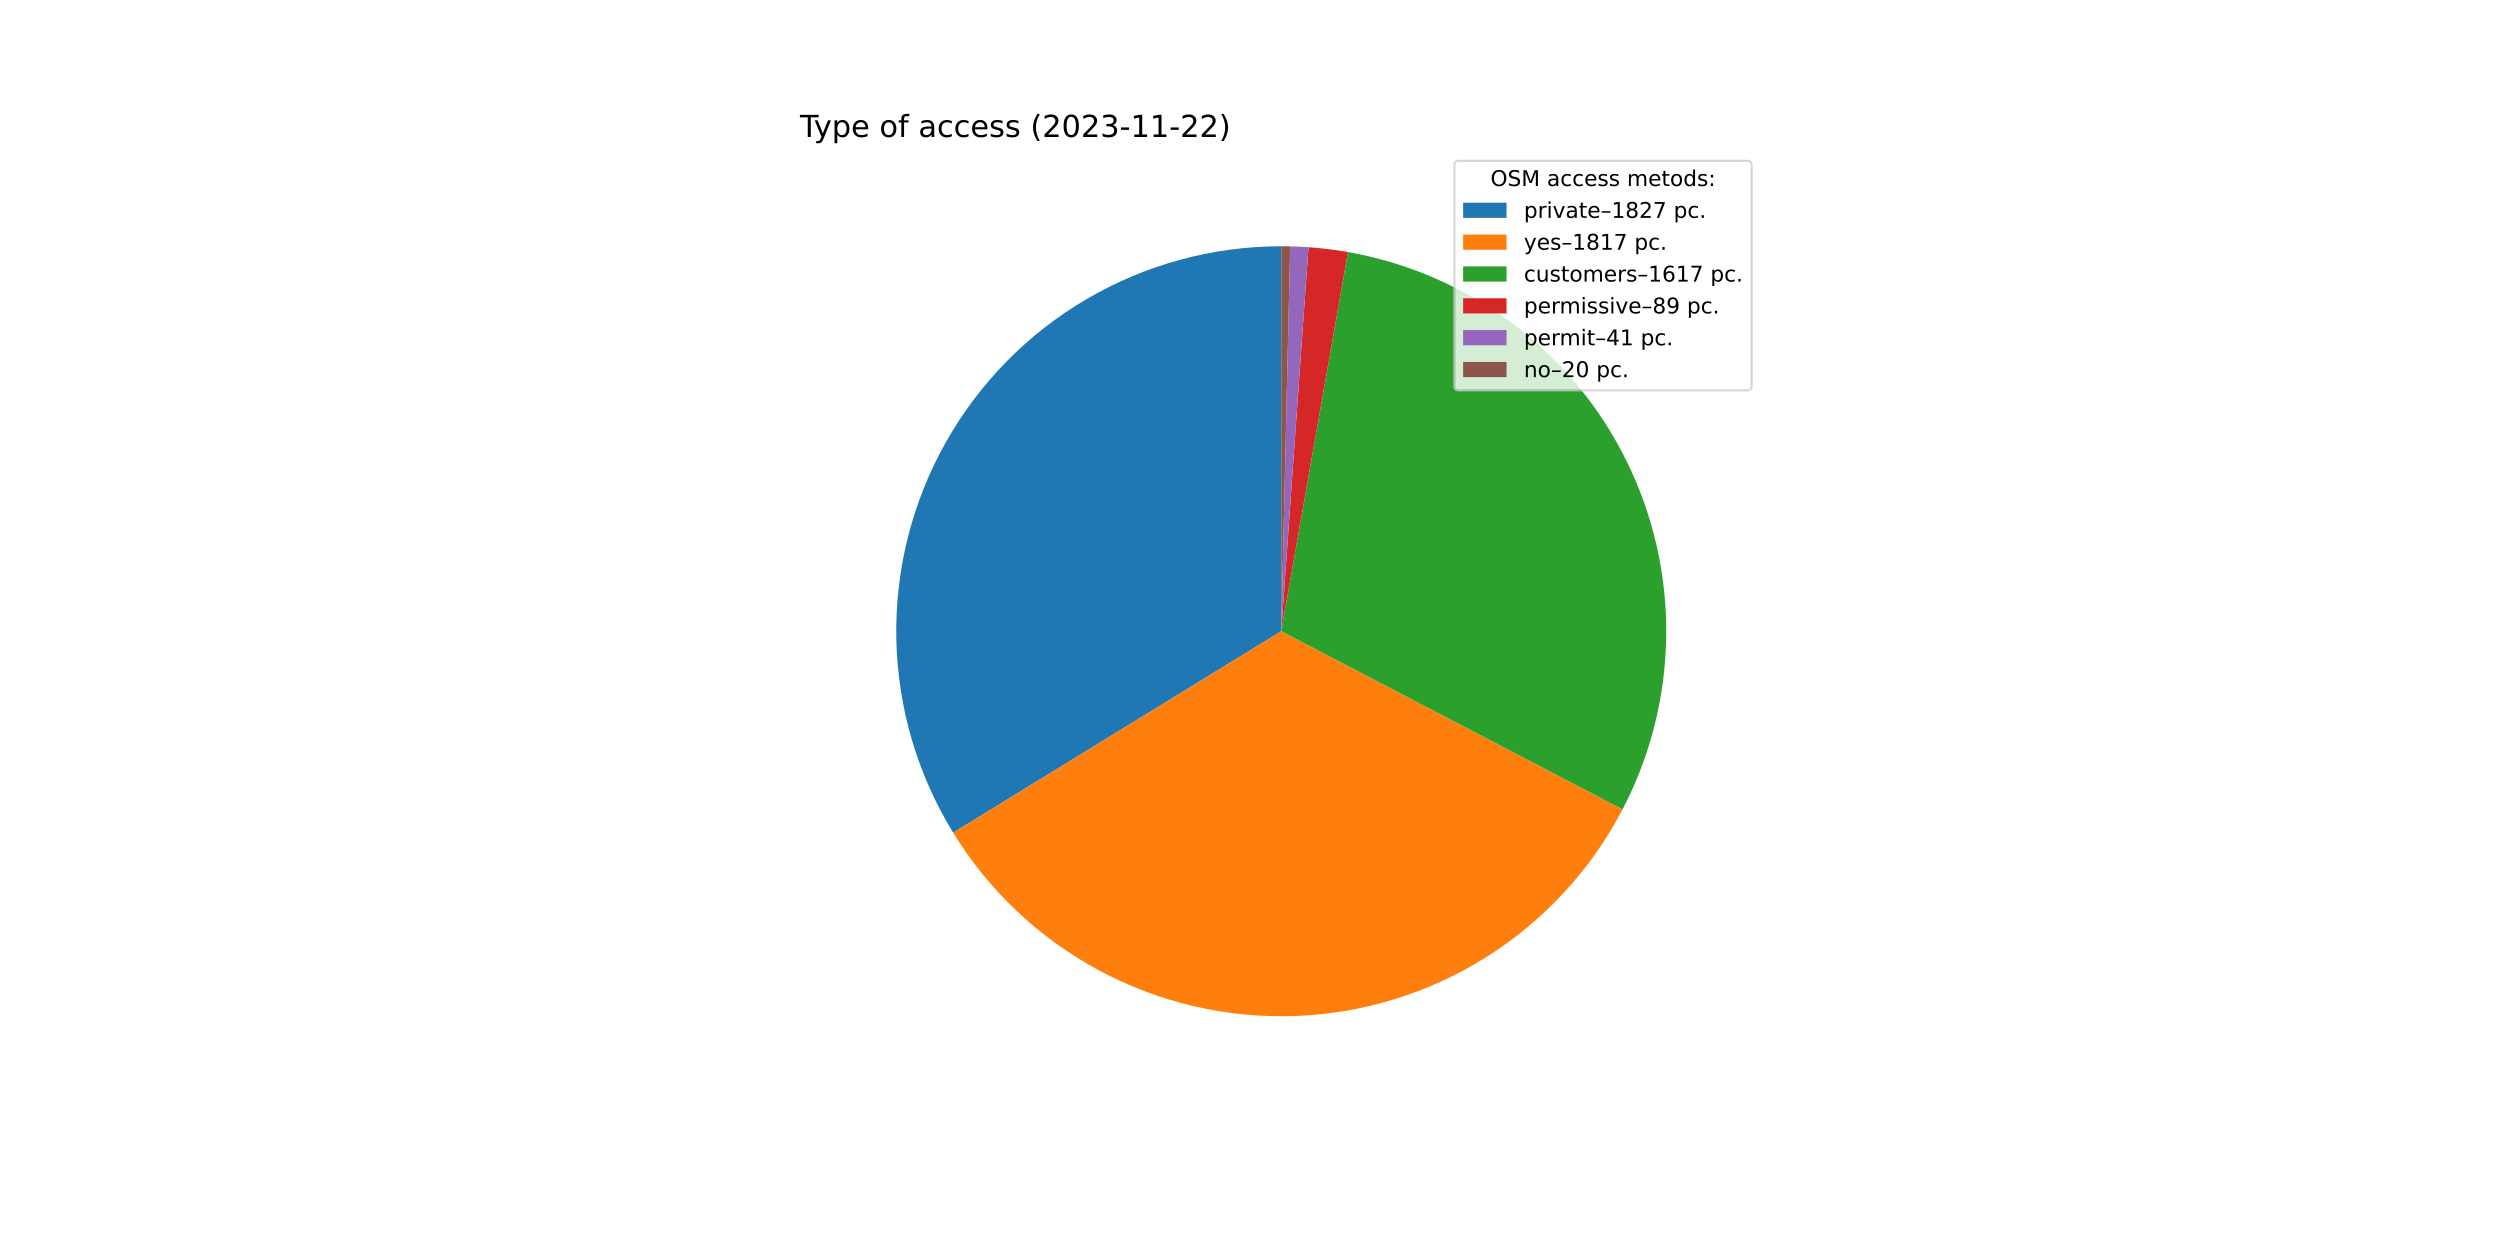
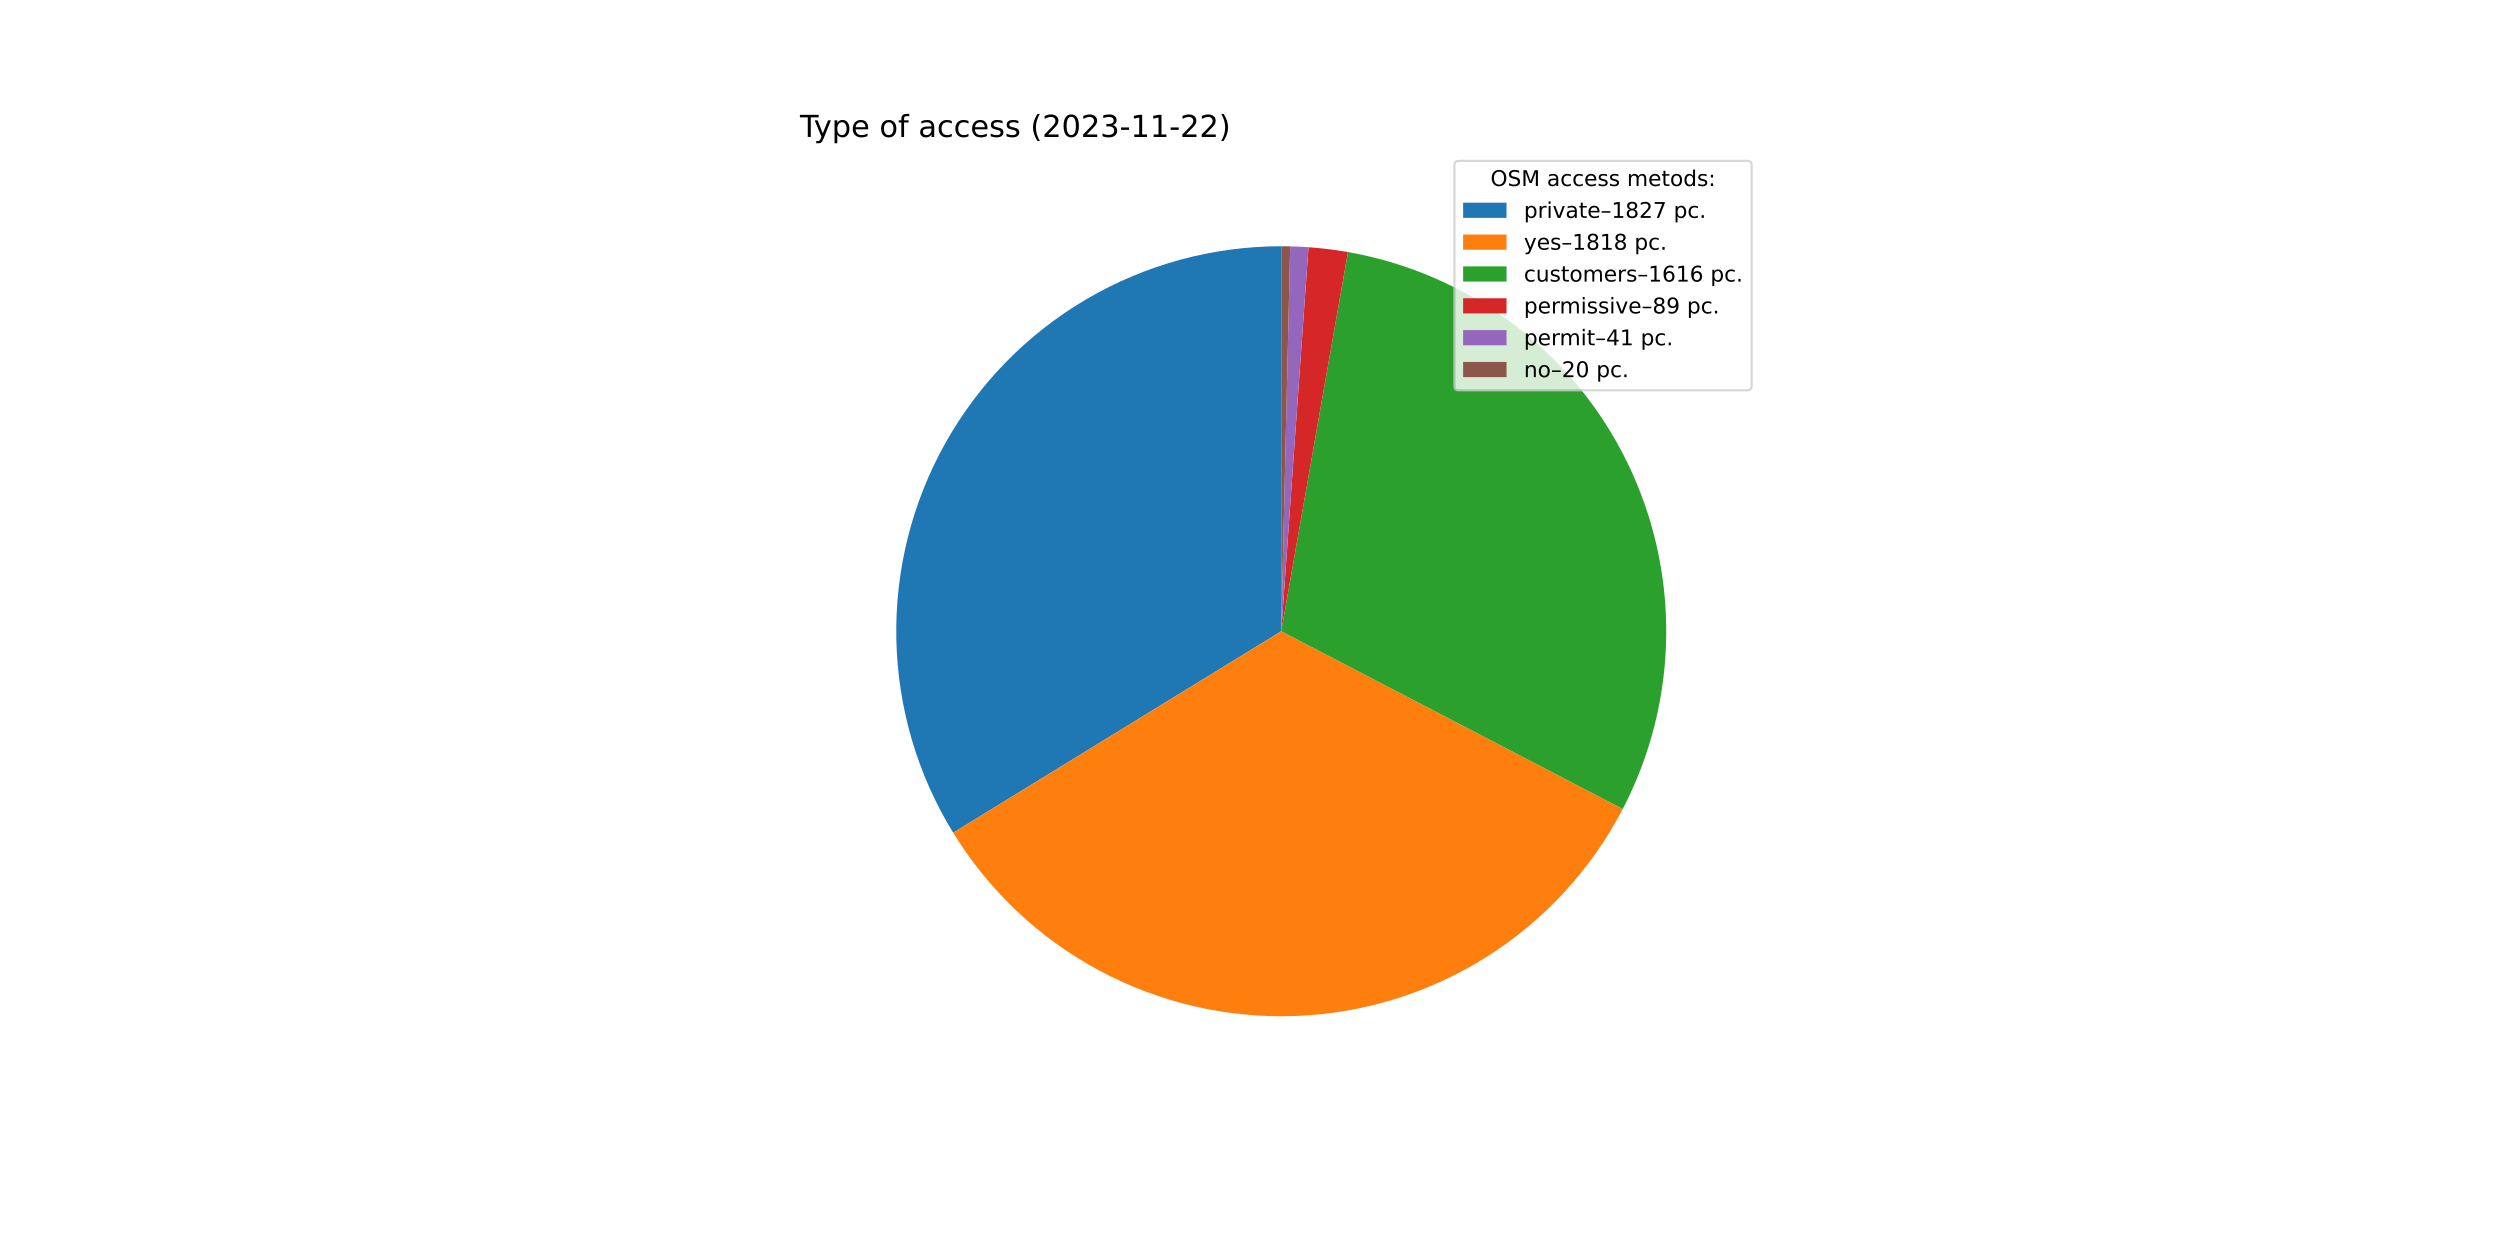
<svg xmlns="http://www.w3.org/2000/svg" xmlns:xlink="http://www.w3.org/1999/xlink" width="1152pt" height="576pt" viewBox="0 0 1152 576" version="1.1">
  <defs>
    <style type="text/css">*{stroke-linejoin: round; stroke-linecap: butt}</style>
  </defs>
  <g id="figure_1">
    <g id="patch_1">
      <path d="M 0 576  L 1152 576  L 1152 0  L 0 0  z " style="fill: #ffffff" />
    </g>
    <g id="axes_1">
      <g id="patch_2">
        <path d="M 590.4 113.472  C 558.853 113.472 527.87 121.886 500.657 137.845  C 473.445 153.803 450.974 176.734 435.573 204.265  C 420.171 231.797 412.388 262.945 413.029 294.485  C 413.67 326.025 422.712 356.831 439.22 383.714  L 590.4 290.88  L 590.4 113.472  z " style="fill: #1f77b4" />
      </g>
      <g id="patch_3">
-         <path d="M 439.22 383.714  C 455.636 410.448 478.854 432.355 506.495 447.192  C 534.137 462.03 565.226 469.273 596.579 468.18  C 627.932 467.088 658.441 457.698 684.983 440.972  C 711.525 424.247 733.161 400.776 747.676 372.964  L 590.4 290.88  L 439.22 383.714  z " style="fill: #ff7f0e" />
+         <path d="M 439.22 383.714  C 455.645 410.463 478.879 432.379 506.541 447.217  C 534.202 462.054 565.312 469.288 596.682 468.177  C 628.052 467.065 658.572 457.648 685.114 440.89  C 711.655 424.132 733.28 400.626 747.771 372.781  L 590.4 290.88  L 439.22 383.714  z " style="fill: #ff7f0e" />
      </g>
      <g id="patch_4">
-         <path d="M 747.676 372.964  C 760.579 348.243 767.472 320.824 767.796 292.94  C 768.12 265.056 761.865 237.485 749.54 212.47  C 737.215 187.456 719.164 165.696 696.857 148.963  C 674.55 132.229 648.608 120.989 621.145 116.156  L 590.4 290.88  L 747.676 372.964  z " style="fill: #2ca02c" />
+         <path d="M 747.771 372.781  C 760.637 348.06 767.498 320.652 767.798 292.786  C 768.097 264.919 761.826 237.369 749.494 212.378  C 737.163 187.386 719.114 165.648 696.816 148.932  C 674.518 132.215 648.591 120.986 621.145 116.156  L 590.4 290.88  L 747.771 372.781  z " style="fill: #2ca02c" />
      </g>
      <g id="patch_5">
        <path d="M 621.145 116.156  C 618.135 115.627 615.112 115.175 612.079 114.802  C 609.046 114.428 606.004 114.133 602.956 113.917  L 590.4 290.88  L 621.145 116.156  z " style="fill: #d62728" />
      </g>
      <g id="patch_6">
        <path d="M 602.956 113.917  C 601.552 113.817 600.146 113.734 598.74 113.668  C 597.334 113.602 595.927 113.553 594.52 113.52  L 590.4 290.88  L 602.956 113.917  z " style="fill: #9467bd" />
      </g>
      <g id="patch_7">
        <path d="M 594.52 113.52  C 593.833 113.504 593.147 113.492 592.46 113.484  C 591.773 113.476 591.087 113.472 590.4 113.472  L 590.4 290.88  L 594.52 113.52  z " style="fill: #8c564b" />
      </g>
      <g id="matplotlib.axis_1" />
      <g id="matplotlib.axis_2" />
      <g id="text_1">
        <g transform="translate(368.64 63.12)scale(0.14 -0.14)">
          <defs>
            <path id="DejaVuSans-54" d="M -19 4666  L 3928 4666  L 3928 4134  L 2272 4134  L 2272 0  L 1638 0  L 1638 4134  L -19 4134  L -19 4666  z " transform="scale(0.015625)" />
            <path id="DejaVuSans-79" d="M 2059 -325  Q 1816 -950 1584 -1140  Q 1353 -1331 966 -1331  L 506 -1331  L 506 -850  L 844 -850  Q 1081 -850 1212 -737  Q 1344 -625 1503 -206  L 1606 56  L 191 3500  L 800 3500  L 1894 763  L 2988 3500  L 3597 3500  L 2059 -325  z " transform="scale(0.015625)" />
            <path id="DejaVuSans-70" d="M 1159 525  L 1159 -1331  L 581 -1331  L 581 3500  L 1159 3500  L 1159 2969  Q 1341 3281 1617 3432  Q 1894 3584 2278 3584  Q 2916 3584 3314 3078  Q 3713 2572 3713 1747  Q 3713 922 3314 415  Q 2916 -91 2278 -91  Q 1894 -91 1617 61  Q 1341 213 1159 525  z M 3116 1747  Q 3116 2381 2855 2742  Q 2594 3103 2138 3103  Q 1681 3103 1420 2742  Q 1159 2381 1159 1747  Q 1159 1113 1420 752  Q 1681 391 2138 391  Q 2594 391 2855 752  Q 3116 1113 3116 1747  z " transform="scale(0.015625)" />
            <path id="DejaVuSans-65" d="M 3597 1894  L 3597 1613  L 953 1613  Q 991 1019 1311 708  Q 1631 397 2203 397  Q 2534 397 2845 478  Q 3156 559 3463 722  L 3463 178  Q 3153 47 2828 -22  Q 2503 -91 2169 -91  Q 1331 -91 842 396  Q 353 884 353 1716  Q 353 2575 817 3079  Q 1281 3584 2069 3584  Q 2775 3584 3186 3129  Q 3597 2675 3597 1894  z M 3022 2063  Q 3016 2534 2758 2815  Q 2500 3097 2075 3097  Q 1594 3097 1305 2825  Q 1016 2553 972 2059  L 3022 2063  z " transform="scale(0.015625)" />
            <path id="DejaVuSans-20" transform="scale(0.015625)" />
            <path id="DejaVuSans-6f" d="M 1959 3097  Q 1497 3097 1228 2736  Q 959 2375 959 1747  Q 959 1119 1226 758  Q 1494 397 1959 397  Q 2419 397 2687 759  Q 2956 1122 2956 1747  Q 2956 2369 2687 2733  Q 2419 3097 1959 3097  z M 1959 3584  Q 2709 3584 3137 3096  Q 3566 2609 3566 1747  Q 3566 888 3137 398  Q 2709 -91 1959 -91  Q 1206 -91 779 398  Q 353 888 353 1747  Q 353 2609 779 3096  Q 1206 3584 1959 3584  z " transform="scale(0.015625)" />
            <path id="DejaVuSans-66" d="M 2375 4863  L 2375 4384  L 1825 4384  Q 1516 4384 1395 4259  Q 1275 4134 1275 3809  L 1275 3500  L 2222 3500  L 2222 3053  L 1275 3053  L 1275 0  L 697 0  L 697 3053  L 147 3053  L 147 3500  L 697 3500  L 697 3744  Q 697 4328 969 4595  Q 1241 4863 1831 4863  L 2375 4863  z " transform="scale(0.015625)" />
            <path id="DejaVuSans-61" d="M 2194 1759  Q 1497 1759 1228 1600  Q 959 1441 959 1056  Q 959 750 1161 570  Q 1363 391 1709 391  Q 2188 391 2477 730  Q 2766 1069 2766 1631  L 2766 1759  L 2194 1759  z M 3341 1997  L 3341 0  L 2766 0  L 2766 531  Q 2569 213 2275 61  Q 1981 -91 1556 -91  Q 1019 -91 701 211  Q 384 513 384 1019  Q 384 1609 779 1909  Q 1175 2209 1959 2209  L 2766 2209  L 2766 2266  Q 2766 2663 2505 2880  Q 2244 3097 1772 3097  Q 1472 3097 1187 3025  Q 903 2953 641 2809  L 641 3341  Q 956 3463 1253 3523  Q 1550 3584 1831 3584  Q 2591 3584 2966 3190  Q 3341 2797 3341 1997  z " transform="scale(0.015625)" />
            <path id="DejaVuSans-63" d="M 3122 3366  L 3122 2828  Q 2878 2963 2633 3030  Q 2388 3097 2138 3097  Q 1578 3097 1268 2742  Q 959 2388 959 1747  Q 959 1106 1268 751  Q 1578 397 2138 397  Q 2388 397 2633 464  Q 2878 531 3122 666  L 3122 134  Q 2881 22 2623 -34  Q 2366 -91 2075 -91  Q 1284 -91 818 406  Q 353 903 353 1747  Q 353 2603 823 3093  Q 1294 3584 2113 3584  Q 2378 3584 2631 3529  Q 2884 3475 3122 3366  z " transform="scale(0.015625)" />
            <path id="DejaVuSans-73" d="M 2834 3397  L 2834 2853  Q 2591 2978 2328 3040  Q 2066 3103 1784 3103  Q 1356 3103 1142 2972  Q 928 2841 928 2578  Q 928 2378 1081 2264  Q 1234 2150 1697 2047  L 1894 2003  Q 2506 1872 2764 1633  Q 3022 1394 3022 966  Q 3022 478 2636 193  Q 2250 -91 1575 -91  Q 1294 -91 989 -36  Q 684 19 347 128  L 347 722  Q 666 556 975 473  Q 1284 391 1588 391  Q 1994 391 2212 530  Q 2431 669 2431 922  Q 2431 1156 2273 1281  Q 2116 1406 1581 1522  L 1381 1569  Q 847 1681 609 1914  Q 372 2147 372 2553  Q 372 3047 722 3315  Q 1072 3584 1716 3584  Q 2034 3584 2315 3537  Q 2597 3491 2834 3397  z " transform="scale(0.015625)" />
            <path id="DejaVuSans-28" d="M 1984 4856  Q 1566 4138 1362 3434  Q 1159 2731 1159 2009  Q 1159 1288 1364 580  Q 1569 -128 1984 -844  L 1484 -844  Q 1016 -109 783 600  Q 550 1309 550 2009  Q 550 2706 781 3412  Q 1013 4119 1484 4856  L 1984 4856  z " transform="scale(0.015625)" />
            <path id="DejaVuSans-32" d="M 1228 531  L 3431 531  L 3431 0  L 469 0  L 469 531  Q 828 903 1448 1529  Q 2069 2156 2228 2338  Q 2531 2678 2651 2914  Q 2772 3150 2772 3378  Q 2772 3750 2511 3984  Q 2250 4219 1831 4219  Q 1534 4219 1204 4116  Q 875 4013 500 3803  L 500 4441  Q 881 4594 1212 4672  Q 1544 4750 1819 4750  Q 2544 4750 2975 4387  Q 3406 4025 3406 3419  Q 3406 3131 3298 2873  Q 3191 2616 2906 2266  Q 2828 2175 2409 1742  Q 1991 1309 1228 531  z " transform="scale(0.015625)" />
            <path id="DejaVuSans-30" d="M 2034 4250  Q 1547 4250 1301 3770  Q 1056 3291 1056 2328  Q 1056 1369 1301 889  Q 1547 409 2034 409  Q 2525 409 2770 889  Q 3016 1369 3016 2328  Q 3016 3291 2770 3770  Q 2525 4250 2034 4250  z M 2034 4750  Q 2819 4750 3233 4129  Q 3647 3509 3647 2328  Q 3647 1150 3233 529  Q 2819 -91 2034 -91  Q 1250 -91 836 529  Q 422 1150 422 2328  Q 422 3509 836 4129  Q 1250 4750 2034 4750  z " transform="scale(0.015625)" />
            <path id="DejaVuSans-33" d="M 2597 2516  Q 3050 2419 3304 2112  Q 3559 1806 3559 1356  Q 3559 666 3084 287  Q 2609 -91 1734 -91  Q 1441 -91 1130 -33  Q 819 25 488 141  L 488 750  Q 750 597 1062 519  Q 1375 441 1716 441  Q 2309 441 2620 675  Q 2931 909 2931 1356  Q 2931 1769 2642 2001  Q 2353 2234 1838 2234  L 1294 2234  L 1294 2753  L 1863 2753  Q 2328 2753 2575 2939  Q 2822 3125 2822 3475  Q 2822 3834 2567 4026  Q 2313 4219 1838 4219  Q 1578 4219 1281 4162  Q 984 4106 628 3988  L 628 4550  Q 988 4650 1302 4700  Q 1616 4750 1894 4750  Q 2613 4750 3031 4423  Q 3450 4097 3450 3541  Q 3450 3153 3228 2886  Q 3006 2619 2597 2516  z " transform="scale(0.015625)" />
            <path id="DejaVuSans-2d" d="M 313 2009  L 1997 2009  L 1997 1497  L 313 1497  L 313 2009  z " transform="scale(0.015625)" />
            <path id="DejaVuSans-31" d="M 794 531  L 1825 531  L 1825 4091  L 703 3866  L 703 4441  L 1819 4666  L 2450 4666  L 2450 531  L 3481 531  L 3481 0  L 794 0  L 794 531  z " transform="scale(0.015625)" />
            <path id="DejaVuSans-29" d="M 513 4856  L 1013 4856  Q 1481 4119 1714 3412  Q 1947 2706 1947 2009  Q 1947 1309 1714 600  Q 1481 -109 1013 -844  L 513 -844  Q 928 -128 1133 580  Q 1338 1288 1338 2009  Q 1338 2731 1133 3434  Q 928 4138 513 4856  z " transform="scale(0.015625)" />
          </defs>
          <use xlink:href="#DejaVuSans-54" />
          <use xlink:href="#DejaVuSans-79" x="45.459" />
          <use xlink:href="#DejaVuSans-70" x="104.639" />
          <use xlink:href="#DejaVuSans-65" x="168.115" />
          <use xlink:href="#DejaVuSans-20" x="229.639" />
          <use xlink:href="#DejaVuSans-6f" x="261.426" />
          <use xlink:href="#DejaVuSans-66" x="322.607" />
          <use xlink:href="#DejaVuSans-20" x="357.812" />
          <use xlink:href="#DejaVuSans-61" x="389.6" />
          <use xlink:href="#DejaVuSans-63" x="450.879" />
          <use xlink:href="#DejaVuSans-63" x="505.859" />
          <use xlink:href="#DejaVuSans-65" x="560.84" />
          <use xlink:href="#DejaVuSans-73" x="622.363" />
          <use xlink:href="#DejaVuSans-73" x="674.463" />
          <use xlink:href="#DejaVuSans-20" x="726.562" />
          <use xlink:href="#DejaVuSans-28" x="758.35" />
          <use xlink:href="#DejaVuSans-32" x="797.363" />
          <use xlink:href="#DejaVuSans-30" x="860.986" />
          <use xlink:href="#DejaVuSans-32" x="924.609" />
          <use xlink:href="#DejaVuSans-33" x="988.232" />
          <use xlink:href="#DejaVuSans-2d" x="1051.855" />
          <use xlink:href="#DejaVuSans-31" x="1087.939" />
          <use xlink:href="#DejaVuSans-31" x="1151.562" />
          <use xlink:href="#DejaVuSans-2d" x="1215.186" />
          <use xlink:href="#DejaVuSans-32" x="1251.27" />
          <use xlink:href="#DejaVuSans-32" x="1314.893" />
          <use xlink:href="#DejaVuSans-29" x="1378.516" />
        </g>
      </g>
      <g id="legend_1">
        <g id="patch_8">
          <path d="M 672.208 179.867  L 805.16 179.867  Q 807.16 179.867 807.16 177.867  L 807.16 76.12  Q 807.16 74.12 805.16 74.12  L 672.208 74.12  Q 670.208 74.12 670.208 76.12  L 670.208 177.867  Q 670.208 179.867 672.208 179.867  z " style="fill: #ffffff; opacity: 0.8; stroke: #cccccc; stroke-linejoin: miter" />
        </g>
        <g id="text_2">
          <g transform="translate(686.8038 85.71844)scale(0.1 -0.1)">
            <defs>
              <path id="DejaVuSans-4f" d="M 2522 4238  Q 1834 4238 1429 3725  Q 1025 3213 1025 2328  Q 1025 1447 1429 934  Q 1834 422 2522 422  Q 3209 422 3611 934  Q 4013 1447 4013 2328  Q 4013 3213 3611 3725  Q 3209 4238 2522 4238  z M 2522 4750  Q 3503 4750 4090 4092  Q 4678 3434 4678 2328  Q 4678 1225 4090 567  Q 3503 -91 2522 -91  Q 1538 -91 948 565  Q 359 1222 359 2328  Q 359 3434 948 4092  Q 1538 4750 2522 4750  z " transform="scale(0.015625)" />
              <path id="DejaVuSans-53" d="M 3425 4513  L 3425 3897  Q 3066 4069 2747 4153  Q 2428 4238 2131 4238  Q 1616 4238 1336 4038  Q 1056 3838 1056 3469  Q 1056 3159 1242 3001  Q 1428 2844 1947 2747  L 2328 2669  Q 3034 2534 3370 2195  Q 3706 1856 3706 1288  Q 3706 609 3251 259  Q 2797 -91 1919 -91  Q 1588 -91 1214 -16  Q 841 59 441 206  L 441 856  Q 825 641 1194 531  Q 1563 422 1919 422  Q 2459 422 2753 634  Q 3047 847 3047 1241  Q 3047 1584 2836 1778  Q 2625 1972 2144 2069  L 1759 2144  Q 1053 2284 737 2584  Q 422 2884 422 3419  Q 422 4038 858 4394  Q 1294 4750 2059 4750  Q 2388 4750 2728 4690  Q 3069 4631 3425 4513  z " transform="scale(0.015625)" />
              <path id="DejaVuSans-4d" d="M 628 4666  L 1569 4666  L 2759 1491  L 3956 4666  L 4897 4666  L 4897 0  L 4281 0  L 4281 4097  L 3078 897  L 2444 897  L 1241 4097  L 1241 0  L 628 0  L 628 4666  z " transform="scale(0.015625)" />
              <path id="DejaVuSans-6d" d="M 3328 2828  Q 3544 3216 3844 3400  Q 4144 3584 4550 3584  Q 5097 3584 5394 3201  Q 5691 2819 5691 2113  L 5691 0  L 5113 0  L 5113 2094  Q 5113 2597 4934 2840  Q 4756 3084 4391 3084  Q 3944 3084 3684 2787  Q 3425 2491 3425 1978  L 3425 0  L 2847 0  L 2847 2094  Q 2847 2600 2669 2842  Q 2491 3084 2119 3084  Q 1678 3084 1418 2786  Q 1159 2488 1159 1978  L 1159 0  L 581 0  L 581 3500  L 1159 3500  L 1159 2956  Q 1356 3278 1631 3431  Q 1906 3584 2284 3584  Q 2666 3584 2933 3390  Q 3200 3197 3328 2828  z " transform="scale(0.015625)" />
              <path id="DejaVuSans-74" d="M 1172 4494  L 1172 3500  L 2356 3500  L 2356 3053  L 1172 3053  L 1172 1153  Q 1172 725 1289 603  Q 1406 481 1766 481  L 2356 481  L 2356 0  L 1766 0  Q 1100 0 847 248  Q 594 497 594 1153  L 594 3053  L 172 3053  L 172 3500  L 594 3500  L 594 4494  L 1172 4494  z " transform="scale(0.015625)" />
              <path id="DejaVuSans-64" d="M 2906 2969  L 2906 4863  L 3481 4863  L 3481 0  L 2906 0  L 2906 525  Q 2725 213 2448 61  Q 2172 -91 1784 -91  Q 1150 -91 751 415  Q 353 922 353 1747  Q 353 2572 751 3078  Q 1150 3584 1784 3584  Q 2172 3584 2448 3432  Q 2725 3281 2906 2969  z M 947 1747  Q 947 1113 1208 752  Q 1469 391 1925 391  Q 2381 391 2643 752  Q 2906 1113 2906 1747  Q 2906 2381 2643 2742  Q 2381 3103 1925 3103  Q 1469 3103 1208 2742  Q 947 2381 947 1747  z " transform="scale(0.015625)" />
              <path id="DejaVuSans-3a" d="M 750 794  L 1409 794  L 1409 0  L 750 0  L 750 794  z M 750 3309  L 1409 3309  L 1409 2516  L 750 2516  L 750 3309  z " transform="scale(0.015625)" />
            </defs>
            <use xlink:href="#DejaVuSans-4f" />
            <use xlink:href="#DejaVuSans-53" x="78.711" />
            <use xlink:href="#DejaVuSans-4d" x="142.188" />
            <use xlink:href="#DejaVuSans-20" x="228.467" />
            <use xlink:href="#DejaVuSans-61" x="260.254" />
            <use xlink:href="#DejaVuSans-63" x="321.533" />
            <use xlink:href="#DejaVuSans-63" x="376.514" />
            <use xlink:href="#DejaVuSans-65" x="431.494" />
            <use xlink:href="#DejaVuSans-73" x="493.018" />
            <use xlink:href="#DejaVuSans-73" x="545.117" />
            <use xlink:href="#DejaVuSans-20" x="597.217" />
            <use xlink:href="#DejaVuSans-6d" x="629.004" />
            <use xlink:href="#DejaVuSans-65" x="726.416" />
            <use xlink:href="#DejaVuSans-74" x="787.939" />
            <use xlink:href="#DejaVuSans-6f" x="827.148" />
            <use xlink:href="#DejaVuSans-64" x="888.33" />
            <use xlink:href="#DejaVuSans-73" x="951.807" />
            <use xlink:href="#DejaVuSans-3a" x="1003.906" />
          </g>
        </g>
        <g id="patch_9">
          <path d="M 674.208 100.397  L 694.208 100.397  L 694.208 93.397  L 674.208 93.397  z " style="fill: #1f77b4" />
        </g>
        <g id="text_3">
          <g transform="translate(702.2084 100.3966)scale(0.1 -0.1)">
            <defs>
              <path id="DejaVuSans-72" d="M 2631 2963  Q 2534 3019 2420 3045  Q 2306 3072 2169 3072  Q 1681 3072 1420 2755  Q 1159 2438 1159 1844  L 1159 0  L 581 0  L 581 3500  L 1159 3500  L 1159 2956  Q 1341 3275 1631 3429  Q 1922 3584 2338 3584  Q 2397 3584 2469 3576  Q 2541 3569 2628 3553  L 2631 2963  z " transform="scale(0.015625)" />
              <path id="DejaVuSans-69" d="M 603 3500  L 1178 3500  L 1178 0  L 603 0  L 603 3500  z M 603 4863  L 1178 4863  L 1178 4134  L 603 4134  L 603 4863  z " transform="scale(0.015625)" />
              <path id="DejaVuSans-76" d="M 191 3500  L 800 3500  L 1894 563  L 2988 3500  L 3597 3500  L 2284 0  L 1503 0  L 191 3500  z " transform="scale(0.015625)" />
              <path id="DejaVuSans-2013" d="M 313 1978  L 2888 1978  L 2888 1528  L 313 1528  L 313 1978  z " transform="scale(0.015625)" />
              <path id="DejaVuSans-38" d="M 2034 2216  Q 1584 2216 1326 1975  Q 1069 1734 1069 1313  Q 1069 891 1326 650  Q 1584 409 2034 409  Q 2484 409 2743 651  Q 3003 894 3003 1313  Q 3003 1734 2745 1975  Q 2488 2216 2034 2216  z M 1403 2484  Q 997 2584 770 2862  Q 544 3141 544 3541  Q 544 4100 942 4425  Q 1341 4750 2034 4750  Q 2731 4750 3128 4425  Q 3525 4100 3525 3541  Q 3525 3141 3298 2862  Q 3072 2584 2669 2484  Q 3125 2378 3379 2068  Q 3634 1759 3634 1313  Q 3634 634 3220 271  Q 2806 -91 2034 -91  Q 1263 -91 848 271  Q 434 634 434 1313  Q 434 1759 690 2068  Q 947 2378 1403 2484  z M 1172 3481  Q 1172 3119 1398 2916  Q 1625 2713 2034 2713  Q 2441 2713 2670 2916  Q 2900 3119 2900 3481  Q 2900 3844 2670 4047  Q 2441 4250 2034 4250  Q 1625 4250 1398 4047  Q 1172 3844 1172 3481  z " transform="scale(0.015625)" />
              <path id="DejaVuSans-37" d="M 525 4666  L 3525 4666  L 3525 4397  L 1831 0  L 1172 0  L 2766 4134  L 525 4134  L 525 4666  z " transform="scale(0.015625)" />
              <path id="DejaVuSans-2e" d="M 684 794  L 1344 794  L 1344 0  L 684 0  L 684 794  z " transform="scale(0.015625)" />
            </defs>
            <use xlink:href="#DejaVuSans-70" />
            <use xlink:href="#DejaVuSans-72" x="63.477" />
            <use xlink:href="#DejaVuSans-69" x="104.59" />
            <use xlink:href="#DejaVuSans-76" x="132.373" />
            <use xlink:href="#DejaVuSans-61" x="191.553" />
            <use xlink:href="#DejaVuSans-74" x="252.832" />
            <use xlink:href="#DejaVuSans-65" x="292.041" />
            <use xlink:href="#DejaVuSans-2013" x="353.564" />
            <use xlink:href="#DejaVuSans-31" x="403.564" />
            <use xlink:href="#DejaVuSans-38" x="467.188" />
            <use xlink:href="#DejaVuSans-32" x="530.811" />
            <use xlink:href="#DejaVuSans-37" x="594.434" />
            <use xlink:href="#DejaVuSans-20" x="658.057" />
            <use xlink:href="#DejaVuSans-70" x="689.844" />
            <use xlink:href="#DejaVuSans-63" x="753.32" />
            <use xlink:href="#DejaVuSans-2e" x="808.301" />
          </g>
        </g>
        <g id="patch_10">
          <path d="M 674.208 115.075  L 694.208 115.075  L 694.208 108.075  L 674.208 108.075  z " style="fill: #ff7f0e" />
        </g>
        <g id="text_4">
          <g transform="translate(702.2084 115.0747)scale(0.1 -0.1)">
            <use xlink:href="#DejaVuSans-79" />
            <use xlink:href="#DejaVuSans-65" x="59.18" />
            <use xlink:href="#DejaVuSans-73" x="120.703" />
            <use xlink:href="#DejaVuSans-2013" x="172.803" />
            <use xlink:href="#DejaVuSans-31" x="222.803" />
            <use xlink:href="#DejaVuSans-38" x="286.426" />
            <use xlink:href="#DejaVuSans-31" x="350.049" />
-             <use xlink:href="#DejaVuSans-37" x="413.672" />
+             <use xlink:href="#DejaVuSans-38" x="413.672" />
            <use xlink:href="#DejaVuSans-20" x="477.295" />
            <use xlink:href="#DejaVuSans-70" x="509.082" />
            <use xlink:href="#DejaVuSans-63" x="572.559" />
            <use xlink:href="#DejaVuSans-2e" x="627.539" />
          </g>
        </g>
        <g id="patch_11">
          <path d="M 674.208 129.753  L 694.208 129.753  L 694.208 122.753  L 674.208 122.753  z " style="fill: #2ca02c" />
        </g>
        <g id="text_5">
          <g transform="translate(702.2084 129.7528)scale(0.1 -0.1)">
            <defs>
              <path id="DejaVuSans-75" d="M 544 1381  L 544 3500  L 1119 3500  L 1119 1403  Q 1119 906 1312 657  Q 1506 409 1894 409  Q 2359 409 2629 706  Q 2900 1003 2900 1516  L 2900 3500  L 3475 3500  L 3475 0  L 2900 0  L 2900 538  Q 2691 219 2414 64  Q 2138 -91 1772 -91  Q 1169 -91 856 284  Q 544 659 544 1381  z M 1991 3584  L 1991 3584  z " transform="scale(0.015625)" />
              <path id="DejaVuSans-36" d="M 2113 2584  Q 1688 2584 1439 2293  Q 1191 2003 1191 1497  Q 1191 994 1439 701  Q 1688 409 2113 409  Q 2538 409 2786 701  Q 3034 994 3034 1497  Q 3034 2003 2786 2293  Q 2538 2584 2113 2584  z M 3366 4563  L 3366 3988  Q 3128 4100 2886 4159  Q 2644 4219 2406 4219  Q 1781 4219 1451 3797  Q 1122 3375 1075 2522  Q 1259 2794 1537 2939  Q 1816 3084 2150 3084  Q 2853 3084 3261 2657  Q 3669 2231 3669 1497  Q 3669 778 3244 343  Q 2819 -91 2113 -91  Q 1303 -91 875 529  Q 447 1150 447 2328  Q 447 3434 972 4092  Q 1497 4750 2381 4750  Q 2619 4750 2861 4703  Q 3103 4656 3366 4563  z " transform="scale(0.015625)" />
            </defs>
            <use xlink:href="#DejaVuSans-63" />
            <use xlink:href="#DejaVuSans-75" x="54.98" />
            <use xlink:href="#DejaVuSans-73" x="118.359" />
            <use xlink:href="#DejaVuSans-74" x="170.459" />
            <use xlink:href="#DejaVuSans-6f" x="209.668" />
            <use xlink:href="#DejaVuSans-6d" x="270.85" />
            <use xlink:href="#DejaVuSans-65" x="368.262" />
            <use xlink:href="#DejaVuSans-72" x="429.785" />
            <use xlink:href="#DejaVuSans-73" x="470.898" />
            <use xlink:href="#DejaVuSans-2013" x="522.998" />
            <use xlink:href="#DejaVuSans-31" x="572.998" />
            <use xlink:href="#DejaVuSans-36" x="636.621" />
            <use xlink:href="#DejaVuSans-31" x="700.244" />
-             <use xlink:href="#DejaVuSans-37" x="763.867" />
+             <use xlink:href="#DejaVuSans-36" x="763.867" />
            <use xlink:href="#DejaVuSans-20" x="827.49" />
            <use xlink:href="#DejaVuSans-70" x="859.277" />
            <use xlink:href="#DejaVuSans-63" x="922.754" />
            <use xlink:href="#DejaVuSans-2e" x="977.734" />
          </g>
        </g>
        <g id="patch_12">
          <path d="M 674.208 144.431  L 694.208 144.431  L 694.208 137.431  L 674.208 137.431  z " style="fill: #d62728" />
        </g>
        <g id="text_6">
          <g transform="translate(702.2084 144.4309)scale(0.1 -0.1)">
            <defs>
              <path id="DejaVuSans-39" d="M 703 97  L 703 672  Q 941 559 1184 500  Q 1428 441 1663 441  Q 2288 441 2617 861  Q 2947 1281 2994 2138  Q 2813 1869 2534 1725  Q 2256 1581 1919 1581  Q 1219 1581 811 2004  Q 403 2428 403 3163  Q 403 3881 828 4315  Q 1253 4750 1959 4750  Q 2769 4750 3195 4129  Q 3622 3509 3622 2328  Q 3622 1225 3098 567  Q 2575 -91 1691 -91  Q 1453 -91 1209 -44  Q 966 3 703 97  z M 1959 2075  Q 2384 2075 2632 2365  Q 2881 2656 2881 3163  Q 2881 3666 2632 3958  Q 2384 4250 1959 4250  Q 1534 4250 1286 3958  Q 1038 3666 1038 3163  Q 1038 2656 1286 2365  Q 1534 2075 1959 2075  z " transform="scale(0.015625)" />
            </defs>
            <use xlink:href="#DejaVuSans-70" />
            <use xlink:href="#DejaVuSans-65" x="63.477" />
            <use xlink:href="#DejaVuSans-72" x="125" />
            <use xlink:href="#DejaVuSans-6d" x="164.363" />
            <use xlink:href="#DejaVuSans-69" x="261.775" />
            <use xlink:href="#DejaVuSans-73" x="289.559" />
            <use xlink:href="#DejaVuSans-73" x="341.658" />
            <use xlink:href="#DejaVuSans-69" x="393.758" />
            <use xlink:href="#DejaVuSans-76" x="421.541" />
            <use xlink:href="#DejaVuSans-65" x="480.721" />
            <use xlink:href="#DejaVuSans-2013" x="542.244" />
            <use xlink:href="#DejaVuSans-38" x="592.244" />
            <use xlink:href="#DejaVuSans-39" x="655.867" />
            <use xlink:href="#DejaVuSans-20" x="719.49" />
            <use xlink:href="#DejaVuSans-70" x="751.277" />
            <use xlink:href="#DejaVuSans-63" x="814.754" />
            <use xlink:href="#DejaVuSans-2e" x="869.734" />
          </g>
        </g>
        <g id="patch_13">
          <path d="M 674.208 159.109  L 694.208 159.109  L 694.208 152.109  L 674.208 152.109  z " style="fill: #9467bd" />
        </g>
        <g id="text_7">
          <g transform="translate(702.2084 159.1091)scale(0.1 -0.1)">
            <defs>
              <path id="DejaVuSans-34" d="M 2419 4116  L 825 1625  L 2419 1625  L 2419 4116  z M 2253 4666  L 3047 4666  L 3047 1625  L 3713 1625  L 3713 1100  L 3047 1100  L 3047 0  L 2419 0  L 2419 1100  L 313 1100  L 313 1709  L 2253 4666  z " transform="scale(0.015625)" />
            </defs>
            <use xlink:href="#DejaVuSans-70" />
            <use xlink:href="#DejaVuSans-65" x="63.477" />
            <use xlink:href="#DejaVuSans-72" x="125" />
            <use xlink:href="#DejaVuSans-6d" x="164.363" />
            <use xlink:href="#DejaVuSans-69" x="261.775" />
            <use xlink:href="#DejaVuSans-74" x="289.559" />
            <use xlink:href="#DejaVuSans-2013" x="328.768" />
            <use xlink:href="#DejaVuSans-34" x="378.768" />
            <use xlink:href="#DejaVuSans-31" x="442.391" />
            <use xlink:href="#DejaVuSans-20" x="506.014" />
            <use xlink:href="#DejaVuSans-70" x="537.801" />
            <use xlink:href="#DejaVuSans-63" x="601.277" />
            <use xlink:href="#DejaVuSans-2e" x="656.258" />
          </g>
        </g>
        <g id="patch_14">
          <path d="M 674.208 173.787  L 694.208 173.787  L 694.208 166.787  L 674.208 166.787  z " style="fill: #8c564b" />
        </g>
        <g id="text_8">
          <g transform="translate(702.2084 173.7872)scale(0.1 -0.1)">
            <defs>
              <path id="DejaVuSans-6e" d="M 3513 2113  L 3513 0  L 2938 0  L 2938 2094  Q 2938 2591 2744 2837  Q 2550 3084 2163 3084  Q 1697 3084 1428 2787  Q 1159 2491 1159 1978  L 1159 0  L 581 0  L 581 3500  L 1159 3500  L 1159 2956  Q 1366 3272 1645 3428  Q 1925 3584 2291 3584  Q 2894 3584 3203 3211  Q 3513 2838 3513 2113  z " transform="scale(0.015625)" />
            </defs>
            <use xlink:href="#DejaVuSans-6e" />
            <use xlink:href="#DejaVuSans-6f" x="63.379" />
            <use xlink:href="#DejaVuSans-2013" x="124.561" />
            <use xlink:href="#DejaVuSans-32" x="174.561" />
            <use xlink:href="#DejaVuSans-30" x="238.184" />
            <use xlink:href="#DejaVuSans-20" x="301.807" />
            <use xlink:href="#DejaVuSans-70" x="333.594" />
            <use xlink:href="#DejaVuSans-63" x="397.07" />
            <use xlink:href="#DejaVuSans-2e" x="452.051" />
          </g>
        </g>
      </g>
    </g>
  </g>
</svg>
